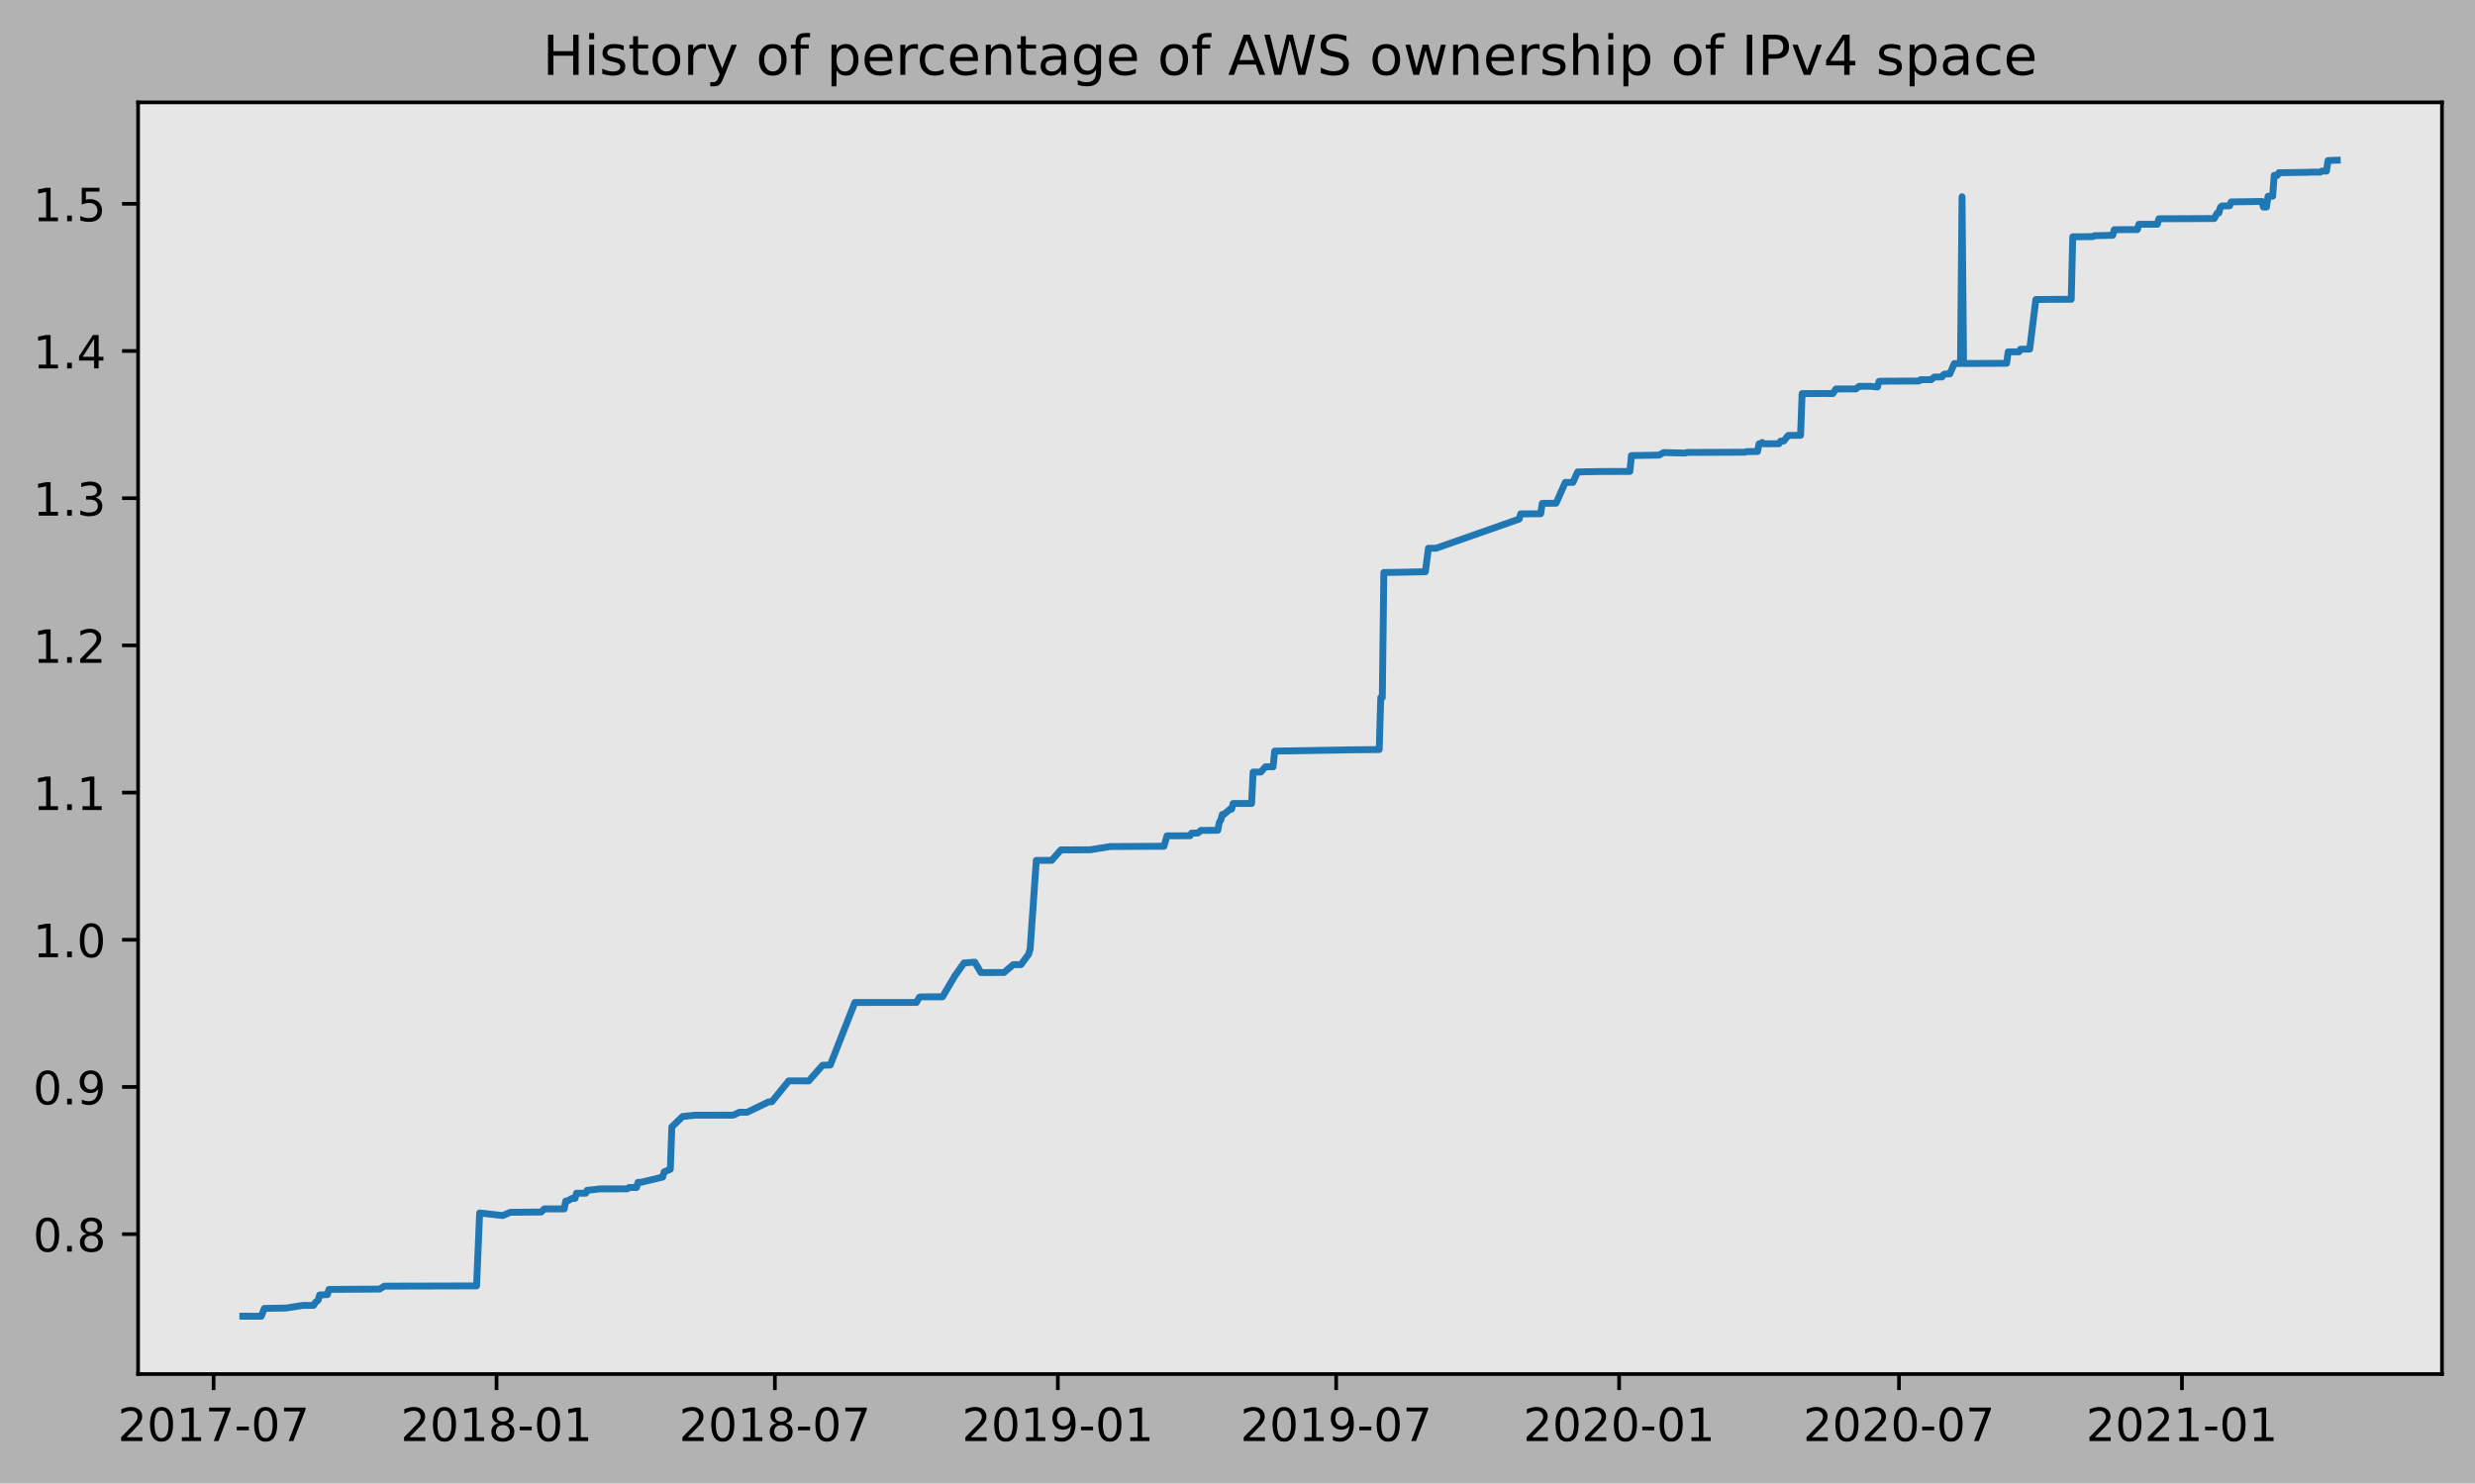
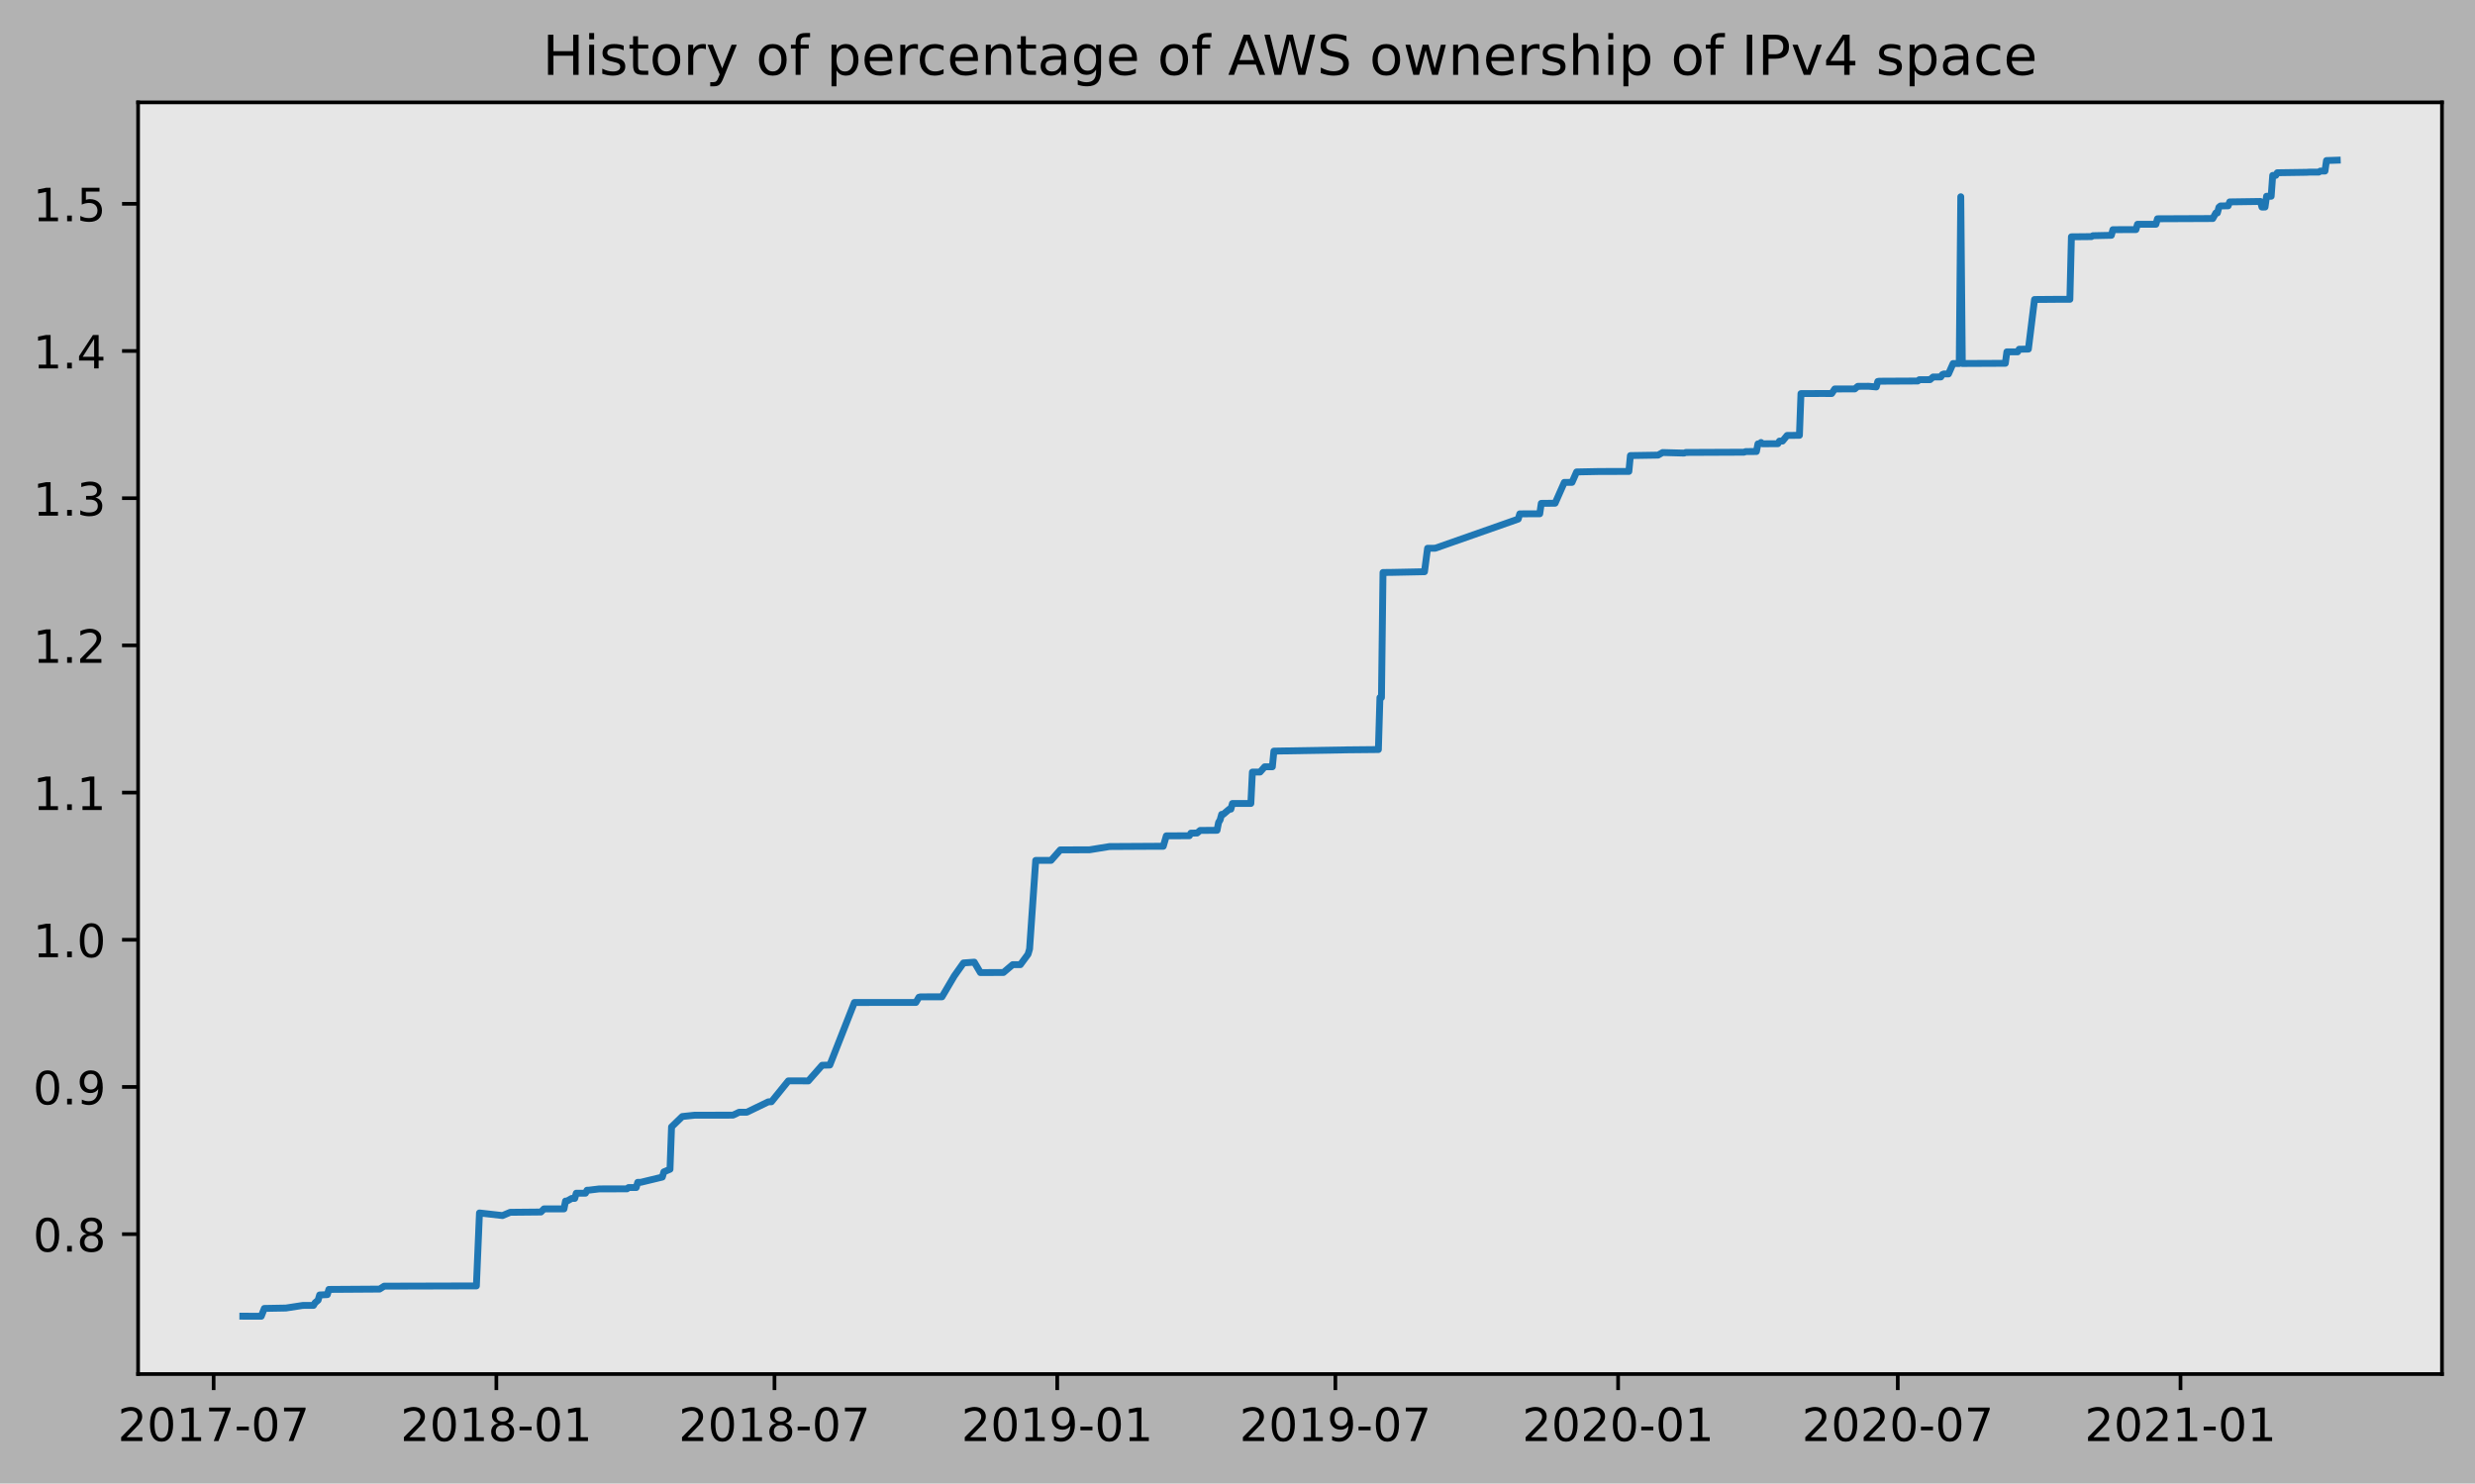
<svg xmlns="http://www.w3.org/2000/svg" xmlns:xlink="http://www.w3.org/1999/xlink" height="323.396pt" version="1.1" viewBox="0 0 539.503 323.396" width="539.503pt">
  <defs>
    <style type="text/css">
*{stroke-linecap:butt;stroke-linejoin:round;}
  </style>
  </defs>
  <g id="figure_1">
    <g id="patch_1">
      <path d="M 0 323.396  L 539.503 323.396  L 539.503 0  L 0 0  z " style="fill:#b2b2b2;" />
    </g>
    <g id="axes_1">
      <g id="patch_2">
        <path d="M 30.103 299.518  L 532.303 299.518  L 532.303 22.318  L 30.103 22.318  z " style="fill:#e6e6e6;" />
      </g>
      <g id="matplotlib.axis_1">
        <g id="xtick_1">
          <g id="line2d_1">
            <defs>
-               <path d="M 0 0  L 0 3.5  " id="m315ab0d3cc" style="stroke:#000000;stroke-width:0.8;" />
-             </defs>
-             <g>
-               <use style="stroke:#000000;stroke-width:0.8;" x="46.562" xlink:href="#m315ab0d3cc" y="299.518" />
+               <path d="M 0 0  L 0 3.5  " id="mfe93324dbc" style="stroke:#000000;stroke-width:0.8;" />
+             </defs>
+             <g>
+               <use style="stroke:#000000;stroke-width:0.8;" x="46.566" xlink:href="#mfe93324dbc" y="299.518" />
            </g>
          </g>
          <g id="text_1">
            <defs>
              <path d="M 19.188 8.297  L 53.609 8.297  L 53.609 0  L 7.328 0  L 7.328 8.297  Q 12.938 14.109 22.625 23.891  Q 32.328 33.688 34.812 36.531  Q 39.547 41.844 41.422 45.531  Q 43.312 49.219 43.312 52.781  Q 43.312 58.594 39.234 62.25  Q 35.156 65.922 28.609 65.922  Q 23.969 65.922 18.812 64.312  Q 13.672 62.703 7.812 59.422  L 7.812 69.391  Q 13.766 71.781 18.938 73  Q 24.125 74.219 28.422 74.219  Q 39.75 74.219 46.484 68.547  Q 53.219 62.891 53.219 53.422  Q 53.219 48.922 51.531 44.891  Q 49.859 40.875 45.406 35.406  Q 44.188 33.984 37.641 27.219  Q 31.109 20.453 19.188 8.297  z " id="DejaVuSans-50" />
              <path d="M 31.781 66.406  Q 24.172 66.406 20.328 58.906  Q 16.5 51.422 16.5 36.375  Q 16.5 21.391 20.328 13.891  Q 24.172 6.391 31.781 6.391  Q 39.453 6.391 43.281 13.891  Q 47.125 21.391 47.125 36.375  Q 47.125 51.422 43.281 58.906  Q 39.453 66.406 31.781 66.406  z M 31.781 74.219  Q 44.047 74.219 50.516 64.516  Q 56.984 54.828 56.984 36.375  Q 56.984 17.969 50.516 8.266  Q 44.047 -1.422 31.781 -1.422  Q 19.531 -1.422 13.062 8.266  Q 6.594 17.969 6.594 36.375  Q 6.594 54.828 13.062 64.516  Q 19.531 74.219 31.781 74.219  z " id="DejaVuSans-48" />
              <path d="M 12.406 8.297  L 28.516 8.297  L 28.516 63.922  L 10.984 60.406  L 10.984 69.391  L 28.422 72.906  L 38.281 72.906  L 38.281 8.297  L 54.391 8.297  L 54.391 0  L 12.406 0  z " id="DejaVuSans-49" />
              <path d="M 8.203 72.906  L 55.078 72.906  L 55.078 68.703  L 28.609 0  L 18.312 0  L 43.219 64.594  L 8.203 64.594  z " id="DejaVuSans-55" />
              <path d="M 4.891 31.391  L 31.203 31.391  L 31.203 23.391  L 4.891 23.391  z " id="DejaVuSans-45" />
            </defs>
-             <g transform="translate(25.67015 314.1166)scale(0.1 -0.1)">
+             <g transform="translate(25.67482 314.1166)scale(0.1 -0.1)">
              <use xlink:href="#DejaVuSans-50" />
              <use x="63.623" xlink:href="#DejaVuSans-48" />
              <use x="127.246" xlink:href="#DejaVuSans-49" />
              <use x="190.869" xlink:href="#DejaVuSans-55" />
              <use x="254.492" xlink:href="#DejaVuSans-45" />
              <use x="290.576" xlink:href="#DejaVuSans-48" />
              <use x="354.199" xlink:href="#DejaVuSans-55" />
            </g>
          </g>
        </g>
        <g id="xtick_2">
          <g id="line2d_2">
            <g>
-               <use style="stroke:#000000;stroke-width:0.8;" x="108.239" xlink:href="#m315ab0d3cc" y="299.518" />
+               <use style="stroke:#000000;stroke-width:0.8;" x="108.198" xlink:href="#mfe93324dbc" y="299.518" />
            </g>
          </g>
          <g id="text_2">
            <defs>
              <path d="M 31.781 34.625  Q 24.75 34.625 20.719 30.859  Q 16.703 27.094 16.703 20.516  Q 16.703 13.922 20.719 10.156  Q 24.75 6.391 31.781 6.391  Q 38.812 6.391 42.859 10.172  Q 46.922 13.969 46.922 20.516  Q 46.922 27.094 42.891 30.859  Q 38.875 34.625 31.781 34.625  z M 21.922 38.812  Q 15.578 40.375 12.031 44.719  Q 8.5 49.078 8.5 55.328  Q 8.5 64.062 14.719 69.141  Q 20.953 74.219 31.781 74.219  Q 42.672 74.219 48.875 69.141  Q 55.078 64.062 55.078 55.328  Q 55.078 49.078 51.531 44.719  Q 48 40.375 41.703 38.812  Q 48.828 37.156 52.797 32.312  Q 56.781 27.484 56.781 20.516  Q 56.781 9.906 50.312 4.234  Q 43.844 -1.422 31.781 -1.422  Q 19.734 -1.422 13.25 4.234  Q 6.781 9.906 6.781 20.516  Q 6.781 27.484 10.781 32.312  Q 14.797 37.156 21.922 38.812  z M 18.312 54.391  Q 18.312 48.734 21.844 45.562  Q 25.391 42.391 31.781 42.391  Q 38.141 42.391 41.719 45.562  Q 45.312 48.734 45.312 54.391  Q 45.312 60.062 41.719 63.234  Q 38.141 66.406 31.781 66.406  Q 25.391 66.406 21.844 63.234  Q 18.312 60.062 18.312 54.391  z " id="DejaVuSans-56" />
            </defs>
-             <g transform="translate(87.34736 314.1166)scale(0.1 -0.1)">
+             <g transform="translate(87.30678 314.1166)scale(0.1 -0.1)">
              <use xlink:href="#DejaVuSans-50" />
              <use x="63.623" xlink:href="#DejaVuSans-48" />
              <use x="127.246" xlink:href="#DejaVuSans-49" />
              <use x="190.869" xlink:href="#DejaVuSans-56" />
              <use x="254.492" xlink:href="#DejaVuSans-45" />
              <use x="290.576" xlink:href="#DejaVuSans-48" />
              <use x="354.199" xlink:href="#DejaVuSans-49" />
            </g>
          </g>
        </g>
        <g id="xtick_3">
          <g id="line2d_3">
            <g>
-               <use style="stroke:#000000;stroke-width:0.8;" x="168.91" xlink:href="#m315ab0d3cc" y="299.518" />
+               <use style="stroke:#000000;stroke-width:0.8;" x="168.825" xlink:href="#mfe93324dbc" y="299.518" />
            </g>
          </g>
          <g id="text_3">
-             <g transform="translate(148.019 314.1166)scale(0.1 -0.1)">
+             <g transform="translate(147.9339 314.1166)scale(0.1 -0.1)">
              <use xlink:href="#DejaVuSans-50" />
              <use x="63.623" xlink:href="#DejaVuSans-48" />
              <use x="127.246" xlink:href="#DejaVuSans-49" />
              <use x="190.869" xlink:href="#DejaVuSans-56" />
              <use x="254.492" xlink:href="#DejaVuSans-45" />
              <use x="290.576" xlink:href="#DejaVuSans-48" />
              <use x="354.199" xlink:href="#DejaVuSans-55" />
            </g>
          </g>
        </g>
        <g id="xtick_4">
          <g id="line2d_4">
            <g>
-               <use style="stroke:#000000;stroke-width:0.8;" x="230.588" xlink:href="#m315ab0d3cc" y="299.518" />
+               <use style="stroke:#000000;stroke-width:0.8;" x="230.457" xlink:href="#mfe93324dbc" y="299.518" />
            </g>
          </g>
          <g id="text_4">
            <defs>
              <path d="M 10.984 1.516  L 10.984 10.5  Q 14.703 8.734 18.5 7.812  Q 22.312 6.891 25.984 6.891  Q 35.75 6.891 40.891 13.453  Q 46.047 20.016 46.781 33.406  Q 43.953 29.203 39.594 26.953  Q 35.25 24.703 29.984 24.703  Q 19.047 24.703 12.672 31.312  Q 6.297 37.938 6.297 49.422  Q 6.297 60.641 12.938 67.422  Q 19.578 74.219 30.609 74.219  Q 43.266 74.219 49.922 64.516  Q 56.594 54.828 56.594 36.375  Q 56.594 19.141 48.406 8.859  Q 40.234 -1.422 26.422 -1.422  Q 22.703 -1.422 18.891 -0.688  Q 15.094 0.047 10.984 1.516  z M 30.609 32.422  Q 37.25 32.422 41.125 36.953  Q 45.016 41.5 45.016 49.422  Q 45.016 57.281 41.125 61.844  Q 37.25 66.406 30.609 66.406  Q 23.969 66.406 20.094 61.844  Q 16.219 57.281 16.219 49.422  Q 16.219 41.5 20.094 36.953  Q 23.969 32.422 30.609 32.422  z " id="DejaVuSans-57" />
            </defs>
-             <g transform="translate(209.6962 314.1166)scale(0.1 -0.1)">
+             <g transform="translate(209.5658 314.1166)scale(0.1 -0.1)">
              <use xlink:href="#DejaVuSans-50" />
              <use x="63.623" xlink:href="#DejaVuSans-48" />
              <use x="127.246" xlink:href="#DejaVuSans-49" />
              <use x="190.869" xlink:href="#DejaVuSans-57" />
              <use x="254.492" xlink:href="#DejaVuSans-45" />
              <use x="290.576" xlink:href="#DejaVuSans-48" />
              <use x="354.199" xlink:href="#DejaVuSans-49" />
            </g>
          </g>
        </g>
        <g id="xtick_5">
          <g id="line2d_5">
            <g>
-               <use style="stroke:#000000;stroke-width:0.8;" x="291.259" xlink:href="#m315ab0d3cc" y="299.518" />
+               <use style="stroke:#000000;stroke-width:0.8;" x="291.084" xlink:href="#mfe93324dbc" y="299.518" />
            </g>
          </g>
          <g id="text_5">
-             <g transform="translate(270.3678 314.1166)scale(0.1 -0.1)">
+             <g transform="translate(270.1929 314.1166)scale(0.1 -0.1)">
              <use xlink:href="#DejaVuSans-50" />
              <use x="63.623" xlink:href="#DejaVuSans-48" />
              <use x="127.246" xlink:href="#DejaVuSans-49" />
              <use x="190.869" xlink:href="#DejaVuSans-57" />
              <use x="254.492" xlink:href="#DejaVuSans-45" />
              <use x="290.576" xlink:href="#DejaVuSans-48" />
              <use x="354.199" xlink:href="#DejaVuSans-55" />
            </g>
          </g>
        </g>
        <g id="xtick_6">
          <g id="line2d_6">
            <g>
-               <use style="stroke:#000000;stroke-width:0.8;" x="352.936" xlink:href="#m315ab0d3cc" y="299.518" />
+               <use style="stroke:#000000;stroke-width:0.8;" x="352.716" xlink:href="#mfe93324dbc" y="299.518" />
            </g>
          </g>
          <g id="text_6">
-             <g transform="translate(332.045 314.1166)scale(0.1 -0.1)">
+             <g transform="translate(331.8249 314.1166)scale(0.1 -0.1)">
              <use xlink:href="#DejaVuSans-50" />
              <use x="63.623" xlink:href="#DejaVuSans-48" />
              <use x="127.246" xlink:href="#DejaVuSans-50" />
              <use x="190.869" xlink:href="#DejaVuSans-48" />
              <use x="254.492" xlink:href="#DejaVuSans-45" />
              <use x="290.576" xlink:href="#DejaVuSans-48" />
              <use x="354.199" xlink:href="#DejaVuSans-49" />
            </g>
          </g>
        </g>
        <g id="xtick_7">
          <g id="line2d_7">
            <g>
-               <use style="stroke:#000000;stroke-width:0.8;" x="413.943" xlink:href="#m315ab0d3cc" y="299.518" />
+               <use style="stroke:#000000;stroke-width:0.8;" x="413.678" xlink:href="#mfe93324dbc" y="299.518" />
            </g>
          </g>
          <g id="text_7">
-             <g transform="translate(393.0518 314.1166)scale(0.1 -0.1)">
+             <g transform="translate(392.7869 314.1166)scale(0.1 -0.1)">
              <use xlink:href="#DejaVuSans-50" />
              <use x="63.623" xlink:href="#DejaVuSans-48" />
              <use x="127.246" xlink:href="#DejaVuSans-50" />
              <use x="190.869" xlink:href="#DejaVuSans-48" />
              <use x="254.492" xlink:href="#DejaVuSans-45" />
              <use x="290.576" xlink:href="#DejaVuSans-48" />
              <use x="354.199" xlink:href="#DejaVuSans-55" />
            </g>
          </g>
        </g>
        <g id="xtick_8">
          <g id="line2d_8">
            <g>
-               <use style="stroke:#000000;stroke-width:0.8;" x="475.62" xlink:href="#m315ab0d3cc" y="299.518" />
+               <use style="stroke:#000000;stroke-width:0.8;" x="475.31" xlink:href="#mfe93324dbc" y="299.518" />
            </g>
          </g>
          <g id="text_8">
-             <g transform="translate(454.729 314.1166)scale(0.1 -0.1)">
+             <g transform="translate(454.4189 314.1166)scale(0.1 -0.1)">
              <use xlink:href="#DejaVuSans-50" />
              <use x="63.623" xlink:href="#DejaVuSans-48" />
              <use x="127.246" xlink:href="#DejaVuSans-50" />
              <use x="190.869" xlink:href="#DejaVuSans-49" />
              <use x="254.492" xlink:href="#DejaVuSans-45" />
              <use x="290.576" xlink:href="#DejaVuSans-48" />
              <use x="354.199" xlink:href="#DejaVuSans-49" />
            </g>
          </g>
        </g>
      </g>
      <g id="matplotlib.axis_2">
        <g id="ytick_1">
          <g id="line2d_9">
            <defs>
-               <path d="M 0 0  L -3.5 0  " id="m37c1ebb469" style="stroke:#000000;stroke-width:0.8;" />
-             </defs>
-             <g>
-               <use style="stroke:#000000;stroke-width:0.8;" x="30.103" xlink:href="#m37c1ebb469" y="269.023" />
+               <path d="M 0 0  L -3.5 0  " id="m6151235002" style="stroke:#000000;stroke-width:0.8;" />
+             </defs>
+             <g>
+               <use style="stroke:#000000;stroke-width:0.8;" x="30.103" xlink:href="#m6151235002" y="269.023" />
            </g>
          </g>
          <g id="text_9">
            <defs>
              <path d="M 10.688 12.406  L 21 12.406  L 21 0  L 10.688 0  z " id="DejaVuSans-46" />
            </defs>
            <g transform="translate(7.2 272.8225)scale(0.1 -0.1)">
              <use xlink:href="#DejaVuSans-48" />
              <use x="63.623" xlink:href="#DejaVuSans-46" />
              <use x="95.41" xlink:href="#DejaVuSans-56" />
            </g>
          </g>
        </g>
        <g id="ytick_2">
          <g id="line2d_10">
            <g>
-               <use style="stroke:#000000;stroke-width:0.8;" x="30.103" xlink:href="#m37c1ebb469" y="236.938" />
+               <use style="stroke:#000000;stroke-width:0.8;" x="30.103" xlink:href="#m6151235002" y="236.938" />
            </g>
          </g>
          <g id="text_10">
            <g transform="translate(7.2 240.7376)scale(0.1 -0.1)">
              <use xlink:href="#DejaVuSans-48" />
              <use x="63.623" xlink:href="#DejaVuSans-46" />
              <use x="95.41" xlink:href="#DejaVuSans-57" />
            </g>
          </g>
        </g>
        <g id="ytick_3">
          <g id="line2d_11">
            <g>
-               <use style="stroke:#000000;stroke-width:0.8;" x="30.103" xlink:href="#m37c1ebb469" y="204.853" />
+               <use style="stroke:#000000;stroke-width:0.8;" x="30.103" xlink:href="#m6151235002" y="204.853" />
            </g>
          </g>
          <g id="text_11">
            <g transform="translate(7.2 208.6526)scale(0.1 -0.1)">
              <use xlink:href="#DejaVuSans-49" />
              <use x="63.623" xlink:href="#DejaVuSans-46" />
              <use x="95.41" xlink:href="#DejaVuSans-48" />
            </g>
          </g>
        </g>
        <g id="ytick_4">
          <g id="line2d_12">
            <g>
-               <use style="stroke:#000000;stroke-width:0.8;" x="30.103" xlink:href="#m37c1ebb469" y="172.768" />
+               <use style="stroke:#000000;stroke-width:0.8;" x="30.103" xlink:href="#m6151235002" y="172.768" />
            </g>
          </g>
          <g id="text_12">
            <g transform="translate(7.2 176.5676)scale(0.1 -0.1)">
              <use xlink:href="#DejaVuSans-49" />
              <use x="63.623" xlink:href="#DejaVuSans-46" />
              <use x="95.41" xlink:href="#DejaVuSans-49" />
            </g>
          </g>
        </g>
        <g id="ytick_5">
          <g id="line2d_13">
            <g>
-               <use style="stroke:#000000;stroke-width:0.8;" x="30.103" xlink:href="#m37c1ebb469" y="140.683" />
+               <use style="stroke:#000000;stroke-width:0.8;" x="30.103" xlink:href="#m6151235002" y="140.683" />
            </g>
          </g>
          <g id="text_13">
            <g transform="translate(7.2 144.4826)scale(0.1 -0.1)">
              <use xlink:href="#DejaVuSans-49" />
              <use x="63.623" xlink:href="#DejaVuSans-46" />
              <use x="95.41" xlink:href="#DejaVuSans-50" />
            </g>
          </g>
        </g>
        <g id="ytick_6">
          <g id="line2d_14">
            <g>
-               <use style="stroke:#000000;stroke-width:0.8;" x="30.103" xlink:href="#m37c1ebb469" y="108.598" />
+               <use style="stroke:#000000;stroke-width:0.8;" x="30.103" xlink:href="#m6151235002" y="108.598" />
            </g>
          </g>
          <g id="text_14">
            <defs>
              <path d="M 40.578 39.312  Q 47.656 37.797 51.625 33  Q 55.609 28.219 55.609 21.188  Q 55.609 10.406 48.188 4.484  Q 40.766 -1.422 27.094 -1.422  Q 22.516 -1.422 17.656 -0.516  Q 12.797 0.391 7.625 2.203  L 7.625 11.719  Q 11.719 9.328 16.594 8.109  Q 21.484 6.891 26.812 6.891  Q 36.078 6.891 40.938 10.547  Q 45.797 14.203 45.797 21.188  Q 45.797 27.641 41.281 31.266  Q 36.766 34.906 28.719 34.906  L 20.219 34.906  L 20.219 43.016  L 29.109 43.016  Q 36.375 43.016 40.234 45.922  Q 44.094 48.828 44.094 54.297  Q 44.094 59.906 40.109 62.906  Q 36.141 65.922 28.719 65.922  Q 24.656 65.922 20.016 65.031  Q 15.375 64.156 9.812 62.312  L 9.812 71.094  Q 15.438 72.656 20.344 73.438  Q 25.25 74.219 29.594 74.219  Q 40.828 74.219 47.359 69.109  Q 53.906 64.016 53.906 55.328  Q 53.906 49.266 50.438 45.094  Q 46.969 40.922 40.578 39.312  z " id="DejaVuSans-51" />
            </defs>
            <g transform="translate(7.2 112.3977)scale(0.1 -0.1)">
              <use xlink:href="#DejaVuSans-49" />
              <use x="63.623" xlink:href="#DejaVuSans-46" />
              <use x="95.41" xlink:href="#DejaVuSans-51" />
            </g>
          </g>
        </g>
        <g id="ytick_7">
          <g id="line2d_15">
            <g>
-               <use style="stroke:#000000;stroke-width:0.8;" x="30.103" xlink:href="#m37c1ebb469" y="76.513" />
+               <use style="stroke:#000000;stroke-width:0.8;" x="30.103" xlink:href="#m6151235002" y="76.513" />
            </g>
          </g>
          <g id="text_15">
            <defs>
              <path d="M 37.797 64.312  L 12.891 25.391  L 37.797 25.391  z M 35.203 72.906  L 47.609 72.906  L 47.609 25.391  L 58.016 25.391  L 58.016 17.188  L 47.609 17.188  L 47.609 0  L 37.797 0  L 37.797 17.188  L 4.891 17.188  L 4.891 26.703  z " id="DejaVuSans-52" />
            </defs>
            <g transform="translate(7.2 80.31268)scale(0.1 -0.1)">
              <use xlink:href="#DejaVuSans-49" />
              <use x="63.623" xlink:href="#DejaVuSans-46" />
              <use x="95.41" xlink:href="#DejaVuSans-52" />
            </g>
          </g>
        </g>
        <g id="ytick_8">
          <g id="line2d_16">
            <g>
-               <use style="stroke:#000000;stroke-width:0.8;" x="30.103" xlink:href="#m37c1ebb469" y="44.428" />
+               <use style="stroke:#000000;stroke-width:0.8;" x="30.103" xlink:href="#m6151235002" y="44.428" />
            </g>
          </g>
          <g id="text_16">
            <defs>
              <path d="M 10.797 72.906  L 49.516 72.906  L 49.516 64.594  L 19.828 64.594  L 19.828 46.734  Q 21.969 47.469 24.109 47.828  Q 26.266 48.188 28.422 48.188  Q 40.625 48.188 47.75 41.5  Q 54.891 34.812 54.891 23.391  Q 54.891 11.625 47.562 5.094  Q 40.234 -1.422 26.906 -1.422  Q 22.312 -1.422 17.547 -0.641  Q 12.797 0.141 7.719 1.703  L 7.719 11.625  Q 12.109 9.234 16.797 8.062  Q 21.484 6.891 26.703 6.891  Q 35.156 6.891 40.078 11.328  Q 45.016 15.766 45.016 23.391  Q 45.016 31 40.078 35.438  Q 35.156 39.891 26.703 39.891  Q 22.75 39.891 18.812 39.016  Q 14.891 38.141 10.797 36.281  z " id="DejaVuSans-53" />
            </defs>
            <g transform="translate(7.2 48.2277)scale(0.1 -0.1)">
              <use xlink:href="#DejaVuSans-49" />
              <use x="63.623" xlink:href="#DejaVuSans-46" />
              <use x="95.41" xlink:href="#DejaVuSans-53" />
            </g>
          </g>
        </g>
      </g>
      <g id="line2d_17">
-         <path clip-path="url(#p393df3ea25)" d="M 52.93 286.906  L 56.953 286.918  L 57.623 285.214  L 62.316 285.13  L 66.003 284.562  L 68.35 284.55  L 68.685 283.982  L 69.355 283.414  L 69.691 282.278  L 71.367 282.207  L 71.702 281.071  L 82.763 280.998  L 83.769 280.359  L 103.881 280.306  L 104.552 264.403  L 109.58 264.971  L 111.256 264.261  L 117.96 264.197  L 118.63 263.514  L 122.988 263.515  L 123.323 261.811  L 123.658 261.807  L 124.664 261.237  L 125.334 261.234  L 125.669 260.099  L 127.68 260.096  L 128.016 259.446  L 128.351 259.443  L 130.697 259.159  L 136.731 259.15  L 137.066 258.866  L 138.742 258.864  L 139.077 257.728  L 139.748 257.719  L 144.441 256.583  L 144.776 255.447  L 146.117 254.879  L 146.452 245.649  L 148.798 243.378  L 151.48 243.094  L 159.86 243.082  L 161.201 242.443  L 162.877 242.443  L 167.57 240.172  L 168.24 240.165  L 171.927 235.619  L 173.938 235.608  L 176.285 235.626  L 179.302 232.209  L 180.978 232.162  L 186.341 218.527  L 199.749 218.519  L 200.419 217.383  L 200.755 217.294  L 205.447 217.288  L 208.129 212.744  L 210.14 209.904  L 212.487 209.733  L 213.827 212.005  L 218.856 211.985  L 220.867 210.281  L 222.543 210.279  L 224.219 208.007  L 224.554 206.862  L 225.895 187.552  L 229.247 187.543  L 231.258 185.262  L 237.627 185.242  L 241.984 184.532  L 252.041 184.475  L 253.717 184.475  L 254.387 182.201  L 259.415 182.175  L 259.75 181.608  L 261.091 181.588  L 261.761 181.02  L 265.449 180.989  L 265.784 179.285  L 266.119 178.717  L 266.454 177.519  L 266.789 177.516  L 268.13 176.381  L 268.465 176.38  L 268.801 175.15  L 272.823 175.143  L 273.158 168.301  L 274.834 168.29  L 275.84 167.151  L 277.516 167.142  L 277.851 163.73  L 293.941 163.453  L 300.645 163.388  L 300.98 152.055  L 301.315 152.055  L 301.65 124.793  L 303.662 124.77  L 310.701 124.626  L 311.371 119.514  L 313.047 119.503  L 331.148 113.149  L 331.483 112.013  L 335.841 111.996  L 336.176 109.724  L 339.193 109.693  L 341.204 105.149  L 342.88 105.147  L 343.886 102.875  L 348.914 102.776  L 355.283 102.765  L 355.618 99.306  L 361.652 99.208  L 362.657 98.642  L 367.35 98.769  L 367.685 98.629  L 380.423 98.574  L 380.758 98.432  L 383.105 98.423  L 383.44 96.754  L 383.775 96.754  L 384.11 96.457  L 384.445 96.736  L 387.797 96.714  L 388.133 96.148  L 388.803 96.146  L 389.809 94.918  L 392.49 94.889  L 392.825 85.797  L 397.183 85.777  L 399.53 85.782  L 400.2 84.788  L 404.558 84.783  L 405.228 84.215  L 407.574 84.199  L 409.25 84.349  L 409.586 83.151  L 409.921 83.096  L 418.301 83.054  L 418.636 82.77  L 420.982 82.759  L 421.653 82.176  L 423.329 82.169  L 423.664 81.655  L 423.999 81.513  L 425.005 81.513  L 426.01 79.241  L 427.351 79.241  L 427.687 42.889  L 428.022 79.238  L 437.407 79.195  L 437.743 76.697  L 440.089 76.696  L 440.424 76.126  L 442.435 76.095  L 443.776 65.286  L 448.804 65.245  L 451.486 65.246  L 451.821 51.615  L 456.179 51.575  L 456.514 51.378  L 460.536 51.291  L 460.872 50.066  L 465.9 50.044  L 466.235 48.889  L 470.257 48.882  L 470.592 47.688  L 482.66 47.636  L 483.33 46.42  L 483.665 46.42  L 484 45.184  L 484.336 44.896  L 486.012 44.863  L 486.347 44.011  L 493.051 43.915  L 493.386 45.138  L 494.057 45.135  L 494.392 42.779  L 495.397 42.779  L 495.733 38.235  L 496.403 38.231  L 496.738 37.655  L 503.107 37.561  L 503.777 37.522  L 505.789 37.516  L 506.124 37.289  L 507.129 37.288  L 507.465 34.996  L 509.476 34.918  L 509.476 34.918  " style="fill:none;stroke:#1f77b4;stroke-linecap:square;stroke-width:1.5;" />
+         <path clip-path="url(#p5baa0c6f48)" d="M 52.93 286.906  L 56.95 286.918  L 57.62 285.214  L 62.309 285.13  L 65.994 284.562  L 68.338 284.55  L 68.673 283.982  L 69.343 283.414  L 69.678 282.278  L 71.353 282.207  L 71.688 281.071  L 82.742 280.998  L 83.746 280.359  L 103.844 280.306  L 104.514 264.403  L 109.538 264.971  L 111.213 264.261  L 117.912 264.197  L 118.582 263.514  L 122.936 263.515  L 123.271 261.811  L 123.606 261.807  L 124.611 261.237  L 125.281 261.234  L 125.616 260.099  L 127.626 260.096  L 127.961 259.446  L 128.296 259.443  L 130.64 259.159  L 136.669 259.15  L 137.004 258.866  L 138.679 258.864  L 139.014 257.728  L 139.684 257.719  L 144.373 256.583  L 144.708 255.447  L 146.048 254.879  L 146.383 245.649  L 148.728 243.378  L 151.408 243.094  L 159.781 243.082  L 161.121 242.443  L 162.796 242.443  L 167.485 240.172  L 168.155 240.165  L 171.84 235.619  L 173.85 235.608  L 176.194 235.626  L 179.209 232.209  L 180.884 232.162  L 186.243 218.527  L 199.641 218.519  L 200.311 217.383  L 200.646 217.294  L 205.336 217.288  L 208.015 212.744  L 210.025 209.904  L 212.37 209.733  L 213.709 212.005  L 218.734 211.985  L 220.744 210.281  L 222.418 210.279  L 224.093 208.007  L 224.428 206.862  L 225.768 187.552  L 229.117 187.543  L 231.127 185.262  L 237.491 185.242  L 241.846 184.532  L 251.894 184.475  L 253.569 184.475  L 254.239 182.201  L 259.263 182.175  L 259.598 181.608  L 260.938 181.588  L 261.608 181.02  L 265.293 180.989  L 265.628 179.285  L 265.963 178.717  L 266.298 177.519  L 266.633 177.516  L 267.972 176.381  L 268.307 176.38  L 268.642 175.15  L 272.662 175.143  L 272.997 168.301  L 274.671 168.29  L 275.676 167.151  L 277.351 167.142  L 277.686 163.73  L 293.764 163.453  L 300.463 163.388  L 300.798 152.055  L 301.133 152.055  L 301.468 124.793  L 303.478 124.77  L 310.512 124.626  L 311.182 119.514  L 312.856 119.503  L 330.944 113.149  L 331.279 112.013  L 335.634 111.996  L 335.968 109.724  L 338.983 109.693  L 340.993 105.149  L 342.668 105.147  L 343.672 102.875  L 348.697 102.776  L 355.061 102.765  L 355.396 99.306  L 361.425 99.208  L 362.43 98.642  L 367.119 98.769  L 367.454 98.629  L 380.183 98.574  L 380.518 98.432  L 382.862 98.423  L 383.197 96.754  L 383.532 96.754  L 383.867 96.457  L 384.202 96.736  L 387.552 96.714  L 387.887 96.148  L 388.557 96.146  L 389.561 94.918  L 392.241 94.889  L 392.576 85.797  L 396.931 85.777  L 399.275 85.782  L 399.945 84.788  L 404.3 84.783  L 404.969 84.215  L 407.314 84.199  L 408.989 84.349  L 409.324 83.151  L 409.659 83.096  L 418.033 83.054  L 418.368 82.77  L 420.712 82.759  L 421.382 82.176  L 423.057 82.169  L 423.392 81.655  L 423.727 81.513  L 424.732 81.513  L 425.737 79.241  L 427.077 79.241  L 427.412 42.889  L 427.747 79.238  L 437.125 79.195  L 437.46 76.697  L 439.805 76.696  L 440.14 76.126  L 442.15 76.095  L 443.489 65.286  L 448.514 65.245  L 451.193 65.246  L 451.528 51.615  L 455.883 51.575  L 456.218 51.378  L 460.237 51.291  L 460.572 50.066  L 465.597 50.044  L 465.932 48.889  L 469.951 48.882  L 470.286 47.688  L 482.344 47.636  L 483.014 46.42  L 483.349 46.42  L 483.684 45.184  L 484.019 44.896  L 485.694 44.863  L 486.029 44.011  L 492.728 43.915  L 493.063 45.138  L 493.733 45.135  L 494.068 42.779  L 495.073 42.779  L 495.408 38.235  L 496.078 38.231  L 496.413 37.655  L 502.777 37.561  L 503.447 37.522  L 505.456 37.516  L 505.791 37.289  L 506.796 37.288  L 507.131 34.996  L 509.476 34.918  L 509.476 34.918  " style="fill:none;stroke:#1f77b4;stroke-linecap:square;stroke-width:1.5;" />
      </g>
      <g id="patch_3">
        <path d="M 30.103 299.518  L 30.103 22.318  " style="fill:none;stroke:#000000;stroke-linecap:square;stroke-linejoin:miter;stroke-width:0.8;" />
      </g>
      <g id="patch_4">
        <path d="M 532.303 299.518  L 532.303 22.318  " style="fill:none;stroke:#000000;stroke-linecap:square;stroke-linejoin:miter;stroke-width:0.8;" />
      </g>
      <g id="patch_5">
        <path d="M 30.103 299.518  L 532.303 299.518  " style="fill:none;stroke:#000000;stroke-linecap:square;stroke-linejoin:miter;stroke-width:0.8;" />
      </g>
      <g id="patch_6">
        <path d="M 30.103 22.318  L 532.303 22.318  " style="fill:none;stroke:#000000;stroke-linecap:square;stroke-linejoin:miter;stroke-width:0.8;" />
      </g>
      <g id="text_17">
        <defs>
          <path d="M 9.812 72.906  L 19.672 72.906  L 19.672 43.016  L 55.516 43.016  L 55.516 72.906  L 65.375 72.906  L 65.375 0  L 55.516 0  L 55.516 34.719  L 19.672 34.719  L 19.672 0  L 9.812 0  z " id="DejaVuSans-72" />
          <path d="M 9.422 54.688  L 18.406 54.688  L 18.406 0  L 9.422 0  z M 9.422 75.984  L 18.406 75.984  L 18.406 64.594  L 9.422 64.594  z " id="DejaVuSans-105" />
          <path d="M 44.281 53.078  L 44.281 44.578  Q 40.484 46.531 36.375 47.5  Q 32.281 48.484 27.875 48.484  Q 21.188 48.484 17.844 46.438  Q 14.5 44.391 14.5 40.281  Q 14.5 37.156 16.891 35.375  Q 19.281 33.594 26.516 31.984  L 29.594 31.297  Q 39.156 29.25 43.188 25.516  Q 47.219 21.781 47.219 15.094  Q 47.219 7.469 41.188 3.016  Q 35.156 -1.422 24.609 -1.422  Q 20.219 -1.422 15.453 -0.562  Q 10.688 0.297 5.422 2  L 5.422 11.281  Q 10.406 8.688 15.234 7.391  Q 20.062 6.109 24.812 6.109  Q 31.156 6.109 34.562 8.281  Q 37.984 10.453 37.984 14.406  Q 37.984 18.062 35.516 20.016  Q 33.062 21.969 24.703 23.781  L 21.578 24.516  Q 13.234 26.266 9.516 29.906  Q 5.812 33.547 5.812 39.891  Q 5.812 47.609 11.281 51.797  Q 16.75 56 26.812 56  Q 31.781 56 36.172 55.266  Q 40.578 54.547 44.281 53.078  z " id="DejaVuSans-115" />
          <path d="M 18.312 70.219  L 18.312 54.688  L 36.812 54.688  L 36.812 47.703  L 18.312 47.703  L 18.312 18.016  Q 18.312 11.328 20.141 9.422  Q 21.969 7.516 27.594 7.516  L 36.812 7.516  L 36.812 0  L 27.594 0  Q 17.188 0 13.234 3.875  Q 9.281 7.766 9.281 18.016  L 9.281 47.703  L 2.688 47.703  L 2.688 54.688  L 9.281 54.688  L 9.281 70.219  z " id="DejaVuSans-116" />
          <path d="M 30.609 48.391  Q 23.391 48.391 19.188 42.75  Q 14.984 37.109 14.984 27.297  Q 14.984 17.484 19.156 11.844  Q 23.344 6.203 30.609 6.203  Q 37.797 6.203 41.984 11.859  Q 46.188 17.531 46.188 27.297  Q 46.188 37.016 41.984 42.703  Q 37.797 48.391 30.609 48.391  z M 30.609 56  Q 42.328 56 49.016 48.375  Q 55.719 40.766 55.719 27.297  Q 55.719 13.875 49.016 6.219  Q 42.328 -1.422 30.609 -1.422  Q 18.844 -1.422 12.172 6.219  Q 5.516 13.875 5.516 27.297  Q 5.516 40.766 12.172 48.375  Q 18.844 56 30.609 56  z " id="DejaVuSans-111" />
          <path d="M 41.109 46.297  Q 39.594 47.172 37.812 47.578  Q 36.031 48 33.891 48  Q 26.266 48 22.188 43.047  Q 18.109 38.094 18.109 28.812  L 18.109 0  L 9.078 0  L 9.078 54.688  L 18.109 54.688  L 18.109 46.188  Q 20.953 51.172 25.484 53.578  Q 30.031 56 36.531 56  Q 37.453 56 38.578 55.875  Q 39.703 55.766 41.062 55.516  z " id="DejaVuSans-114" />
          <path d="M 32.172 -5.078  Q 28.375 -14.844 24.75 -17.812  Q 21.141 -20.797 15.094 -20.797  L 7.906 -20.797  L 7.906 -13.281  L 13.188 -13.281  Q 16.891 -13.281 18.938 -11.516  Q 21 -9.766 23.484 -3.219  L 25.094 0.875  L 2.984 54.688  L 12.5 54.688  L 29.594 11.922  L 46.688 54.688  L 56.203 54.688  z " id="DejaVuSans-121" />
          <path id="DejaVuSans-32" />
          <path d="M 37.109 75.984  L 37.109 68.5  L 28.516 68.5  Q 23.688 68.5 21.797 66.547  Q 19.922 64.594 19.922 59.516  L 19.922 54.688  L 34.719 54.688  L 34.719 47.703  L 19.922 47.703  L 19.922 0  L 10.891 0  L 10.891 47.703  L 2.297 47.703  L 2.297 54.688  L 10.891 54.688  L 10.891 58.5  Q 10.891 67.625 15.141 71.797  Q 19.391 75.984 28.609 75.984  z " id="DejaVuSans-102" />
          <path d="M 18.109 8.203  L 18.109 -20.797  L 9.078 -20.797  L 9.078 54.688  L 18.109 54.688  L 18.109 46.391  Q 20.953 51.266 25.266 53.625  Q 29.594 56 35.594 56  Q 45.562 56 51.781 48.094  Q 58.016 40.188 58.016 27.297  Q 58.016 14.406 51.781 6.484  Q 45.562 -1.422 35.594 -1.422  Q 29.594 -1.422 25.266 0.953  Q 20.953 3.328 18.109 8.203  z M 48.688 27.297  Q 48.688 37.203 44.609 42.844  Q 40.531 48.484 33.406 48.484  Q 26.266 48.484 22.188 42.844  Q 18.109 37.203 18.109 27.297  Q 18.109 17.391 22.188 11.75  Q 26.266 6.109 33.406 6.109  Q 40.531 6.109 44.609 11.75  Q 48.688 17.391 48.688 27.297  z " id="DejaVuSans-112" />
          <path d="M 56.203 29.594  L 56.203 25.203  L 14.891 25.203  Q 15.484 15.922 20.484 11.062  Q 25.484 6.203 34.422 6.203  Q 39.594 6.203 44.453 7.469  Q 49.312 8.734 54.109 11.281  L 54.109 2.781  Q 49.266 0.734 44.188 -0.344  Q 39.109 -1.422 33.891 -1.422  Q 20.797 -1.422 13.156 6.188  Q 5.516 13.812 5.516 26.812  Q 5.516 40.234 12.766 48.109  Q 20.016 56 32.328 56  Q 43.359 56 49.781 48.891  Q 56.203 41.797 56.203 29.594  z M 47.219 32.234  Q 47.125 39.594 43.094 43.984  Q 39.062 48.391 32.422 48.391  Q 24.906 48.391 20.391 44.141  Q 15.875 39.891 15.188 32.172  z " id="DejaVuSans-101" />
          <path d="M 48.781 52.594  L 48.781 44.188  Q 44.969 46.297 41.141 47.344  Q 37.312 48.391 33.406 48.391  Q 24.656 48.391 19.812 42.844  Q 14.984 37.312 14.984 27.297  Q 14.984 17.281 19.812 11.734  Q 24.656 6.203 33.406 6.203  Q 37.312 6.203 41.141 7.25  Q 44.969 8.297 48.781 10.406  L 48.781 2.094  Q 45.016 0.344 40.984 -0.531  Q 36.969 -1.422 32.422 -1.422  Q 20.062 -1.422 12.781 6.344  Q 5.516 14.109 5.516 27.297  Q 5.516 40.672 12.859 48.328  Q 20.219 56 33.016 56  Q 37.156 56 41.109 55.141  Q 45.062 54.297 48.781 52.594  z " id="DejaVuSans-99" />
          <path d="M 54.891 33.016  L 54.891 0  L 45.906 0  L 45.906 32.719  Q 45.906 40.484 42.875 44.328  Q 39.844 48.188 33.797 48.188  Q 26.516 48.188 22.312 43.547  Q 18.109 38.922 18.109 30.906  L 18.109 0  L 9.078 0  L 9.078 54.688  L 18.109 54.688  L 18.109 46.188  Q 21.344 51.125 25.703 53.562  Q 30.078 56 35.797 56  Q 45.219 56 50.047 50.172  Q 54.891 44.344 54.891 33.016  z " id="DejaVuSans-110" />
          <path d="M 34.281 27.484  Q 23.391 27.484 19.188 25  Q 14.984 22.516 14.984 16.5  Q 14.984 11.719 18.141 8.906  Q 21.297 6.109 26.703 6.109  Q 34.188 6.109 38.703 11.406  Q 43.219 16.703 43.219 25.484  L 43.219 27.484  z M 52.203 31.203  L 52.203 0  L 43.219 0  L 43.219 8.297  Q 40.141 3.328 35.547 0.953  Q 30.953 -1.422 24.312 -1.422  Q 15.922 -1.422 10.953 3.297  Q 6 8.016 6 15.922  Q 6 25.141 12.172 29.828  Q 18.359 34.516 30.609 34.516  L 43.219 34.516  L 43.219 35.406  Q 43.219 41.609 39.141 45  Q 35.062 48.391 27.688 48.391  Q 23 48.391 18.547 47.266  Q 14.109 46.141 10.016 43.891  L 10.016 52.203  Q 14.938 54.109 19.578 55.047  Q 24.219 56 28.609 56  Q 40.484 56 46.344 49.844  Q 52.203 43.703 52.203 31.203  z " id="DejaVuSans-97" />
          <path d="M 45.406 27.984  Q 45.406 37.75 41.375 43.109  Q 37.359 48.484 30.078 48.484  Q 22.859 48.484 18.828 43.109  Q 14.797 37.75 14.797 27.984  Q 14.797 18.266 18.828 12.891  Q 22.859 7.516 30.078 7.516  Q 37.359 7.516 41.375 12.891  Q 45.406 18.266 45.406 27.984  z M 54.391 6.781  Q 54.391 -7.172 48.188 -13.984  Q 42 -20.797 29.203 -20.797  Q 24.469 -20.797 20.266 -20.094  Q 16.062 -19.391 12.109 -17.922  L 12.109 -9.188  Q 16.062 -11.328 19.922 -12.344  Q 23.781 -13.375 27.781 -13.375  Q 36.625 -13.375 41.016 -8.766  Q 45.406 -4.156 45.406 5.172  L 45.406 9.625  Q 42.625 4.781 38.281 2.391  Q 33.938 0 27.875 0  Q 17.828 0 11.672 7.656  Q 5.516 15.328 5.516 27.984  Q 5.516 40.672 11.672 48.328  Q 17.828 56 27.875 56  Q 33.938 56 38.281 53.609  Q 42.625 51.219 45.406 46.391  L 45.406 54.688  L 54.391 54.688  z " id="DejaVuSans-103" />
          <path d="M 34.188 63.188  L 20.797 26.906  L 47.609 26.906  z M 28.609 72.906  L 39.797 72.906  L 67.578 0  L 57.328 0  L 50.688 18.703  L 17.828 18.703  L 11.188 0  L 0.781 0  z " id="DejaVuSans-65" />
          <path d="M 3.328 72.906  L 13.281 72.906  L 28.609 11.281  L 43.891 72.906  L 54.984 72.906  L 70.312 11.281  L 85.594 72.906  L 95.609 72.906  L 77.297 0  L 64.891 0  L 49.516 63.281  L 33.984 0  L 21.578 0  z " id="DejaVuSans-87" />
          <path d="M 53.516 70.516  L 53.516 60.891  Q 47.906 63.578 42.922 64.891  Q 37.938 66.219 33.297 66.219  Q 25.25 66.219 20.875 63.094  Q 16.5 59.969 16.5 54.203  Q 16.5 49.359 19.406 46.891  Q 22.312 44.438 30.422 42.922  L 36.375 41.703  Q 47.406 39.594 52.656 34.297  Q 57.906 29 57.906 20.125  Q 57.906 9.516 50.797 4.047  Q 43.703 -1.422 29.984 -1.422  Q 24.812 -1.422 18.969 -0.25  Q 13.141 0.922 6.891 3.219  L 6.891 13.375  Q 12.891 10.016 18.656 8.297  Q 24.422 6.594 29.984 6.594  Q 38.422 6.594 43.016 9.906  Q 47.609 13.234 47.609 19.391  Q 47.609 24.75 44.312 27.781  Q 41.016 30.812 33.5 32.328  L 27.484 33.5  Q 16.453 35.688 11.516 40.375  Q 6.594 45.062 6.594 53.422  Q 6.594 63.094 13.406 68.656  Q 20.219 74.219 32.172 74.219  Q 37.312 74.219 42.625 73.281  Q 47.953 72.359 53.516 70.516  z " id="DejaVuSans-83" />
          <path d="M 4.203 54.688  L 13.188 54.688  L 24.422 12.016  L 35.594 54.688  L 46.188 54.688  L 57.422 12.016  L 68.609 54.688  L 77.594 54.688  L 63.281 0  L 52.688 0  L 40.922 44.828  L 29.109 0  L 18.5 0  z " id="DejaVuSans-119" />
          <path d="M 54.891 33.016  L 54.891 0  L 45.906 0  L 45.906 32.719  Q 45.906 40.484 42.875 44.328  Q 39.844 48.188 33.797 48.188  Q 26.516 48.188 22.312 43.547  Q 18.109 38.922 18.109 30.906  L 18.109 0  L 9.078 0  L 9.078 75.984  L 18.109 75.984  L 18.109 46.188  Q 21.344 51.125 25.703 53.562  Q 30.078 56 35.797 56  Q 45.219 56 50.047 50.172  Q 54.891 44.344 54.891 33.016  z " id="DejaVuSans-104" />
          <path d="M 9.812 72.906  L 19.672 72.906  L 19.672 0  L 9.812 0  z " id="DejaVuSans-73" />
          <path d="M 19.672 64.797  L 19.672 37.406  L 32.078 37.406  Q 38.969 37.406 42.719 40.969  Q 46.484 44.531 46.484 51.125  Q 46.484 57.672 42.719 61.234  Q 38.969 64.797 32.078 64.797  z M 9.812 72.906  L 32.078 72.906  Q 44.344 72.906 50.609 67.359  Q 56.891 61.812 56.891 51.125  Q 56.891 40.328 50.609 34.812  Q 44.344 29.297 32.078 29.297  L 19.672 29.297  L 19.672 0  L 9.812 0  z " id="DejaVuSans-80" />
          <path d="M 2.984 54.688  L 12.5 54.688  L 29.594 8.797  L 46.688 54.688  L 56.203 54.688  L 35.688 0  L 23.484 0  z " id="DejaVuSans-118" />
        </defs>
        <g transform="translate(118.2778 16.31812)scale(0.12 -0.12)">
          <use xlink:href="#DejaVuSans-72" />
          <use x="75.195" xlink:href="#DejaVuSans-105" />
          <use x="102.979" xlink:href="#DejaVuSans-115" />
          <use x="155.078" xlink:href="#DejaVuSans-116" />
          <use x="194.287" xlink:href="#DejaVuSans-111" />
          <use x="255.469" xlink:href="#DejaVuSans-114" />
          <use x="296.582" xlink:href="#DejaVuSans-121" />
          <use x="355.762" xlink:href="#DejaVuSans-32" />
          <use x="387.549" xlink:href="#DejaVuSans-111" />
          <use x="448.73" xlink:href="#DejaVuSans-102" />
          <use x="483.936" xlink:href="#DejaVuSans-32" />
          <use x="515.723" xlink:href="#DejaVuSans-112" />
          <use x="579.199" xlink:href="#DejaVuSans-101" />
          <use x="640.723" xlink:href="#DejaVuSans-114" />
          <use x="679.586" xlink:href="#DejaVuSans-99" />
          <use x="734.566" xlink:href="#DejaVuSans-101" />
          <use x="796.09" xlink:href="#DejaVuSans-110" />
          <use x="859.469" xlink:href="#DejaVuSans-116" />
          <use x="898.678" xlink:href="#DejaVuSans-97" />
          <use x="959.957" xlink:href="#DejaVuSans-103" />
          <use x="1023.434" xlink:href="#DejaVuSans-101" />
          <use x="1084.957" xlink:href="#DejaVuSans-32" />
          <use x="1116.744" xlink:href="#DejaVuSans-111" />
          <use x="1177.926" xlink:href="#DejaVuSans-102" />
          <use x="1213.131" xlink:href="#DejaVuSans-32" />
          <use x="1244.918" xlink:href="#DejaVuSans-65" />
          <use x="1307.826" xlink:href="#DejaVuSans-87" />
          <use x="1406.703" xlink:href="#DejaVuSans-83" />
          <use x="1470.18" xlink:href="#DejaVuSans-32" />
          <use x="1501.967" xlink:href="#DejaVuSans-111" />
          <use x="1563.148" xlink:href="#DejaVuSans-119" />
          <use x="1644.936" xlink:href="#DejaVuSans-110" />
          <use x="1708.314" xlink:href="#DejaVuSans-101" />
          <use x="1769.838" xlink:href="#DejaVuSans-114" />
          <use x="1810.951" xlink:href="#DejaVuSans-115" />
          <use x="1863.051" xlink:href="#DejaVuSans-104" />
          <use x="1926.43" xlink:href="#DejaVuSans-105" />
          <use x="1954.213" xlink:href="#DejaVuSans-112" />
          <use x="2017.689" xlink:href="#DejaVuSans-32" />
          <use x="2049.477" xlink:href="#DejaVuSans-111" />
          <use x="2110.658" xlink:href="#DejaVuSans-102" />
          <use x="2145.863" xlink:href="#DejaVuSans-32" />
          <use x="2177.65" xlink:href="#DejaVuSans-73" />
          <use x="2207.143" xlink:href="#DejaVuSans-80" />
          <use x="2267.445" xlink:href="#DejaVuSans-118" />
          <use x="2326.625" xlink:href="#DejaVuSans-52" />
          <use x="2390.248" xlink:href="#DejaVuSans-32" />
          <use x="2422.035" xlink:href="#DejaVuSans-115" />
          <use x="2474.135" xlink:href="#DejaVuSans-112" />
          <use x="2537.611" xlink:href="#DejaVuSans-97" />
          <use x="2598.891" xlink:href="#DejaVuSans-99" />
          <use x="2653.871" xlink:href="#DejaVuSans-101" />
        </g>
      </g>
    </g>
  </g>
  <defs>
-     <clipPath id="p393df3ea25">
+     <clipPath id="p5baa0c6f48">
      <rect height="277.2" width="502.2" x="30.103" y="22.318" />
    </clipPath>
  </defs>
</svg>
